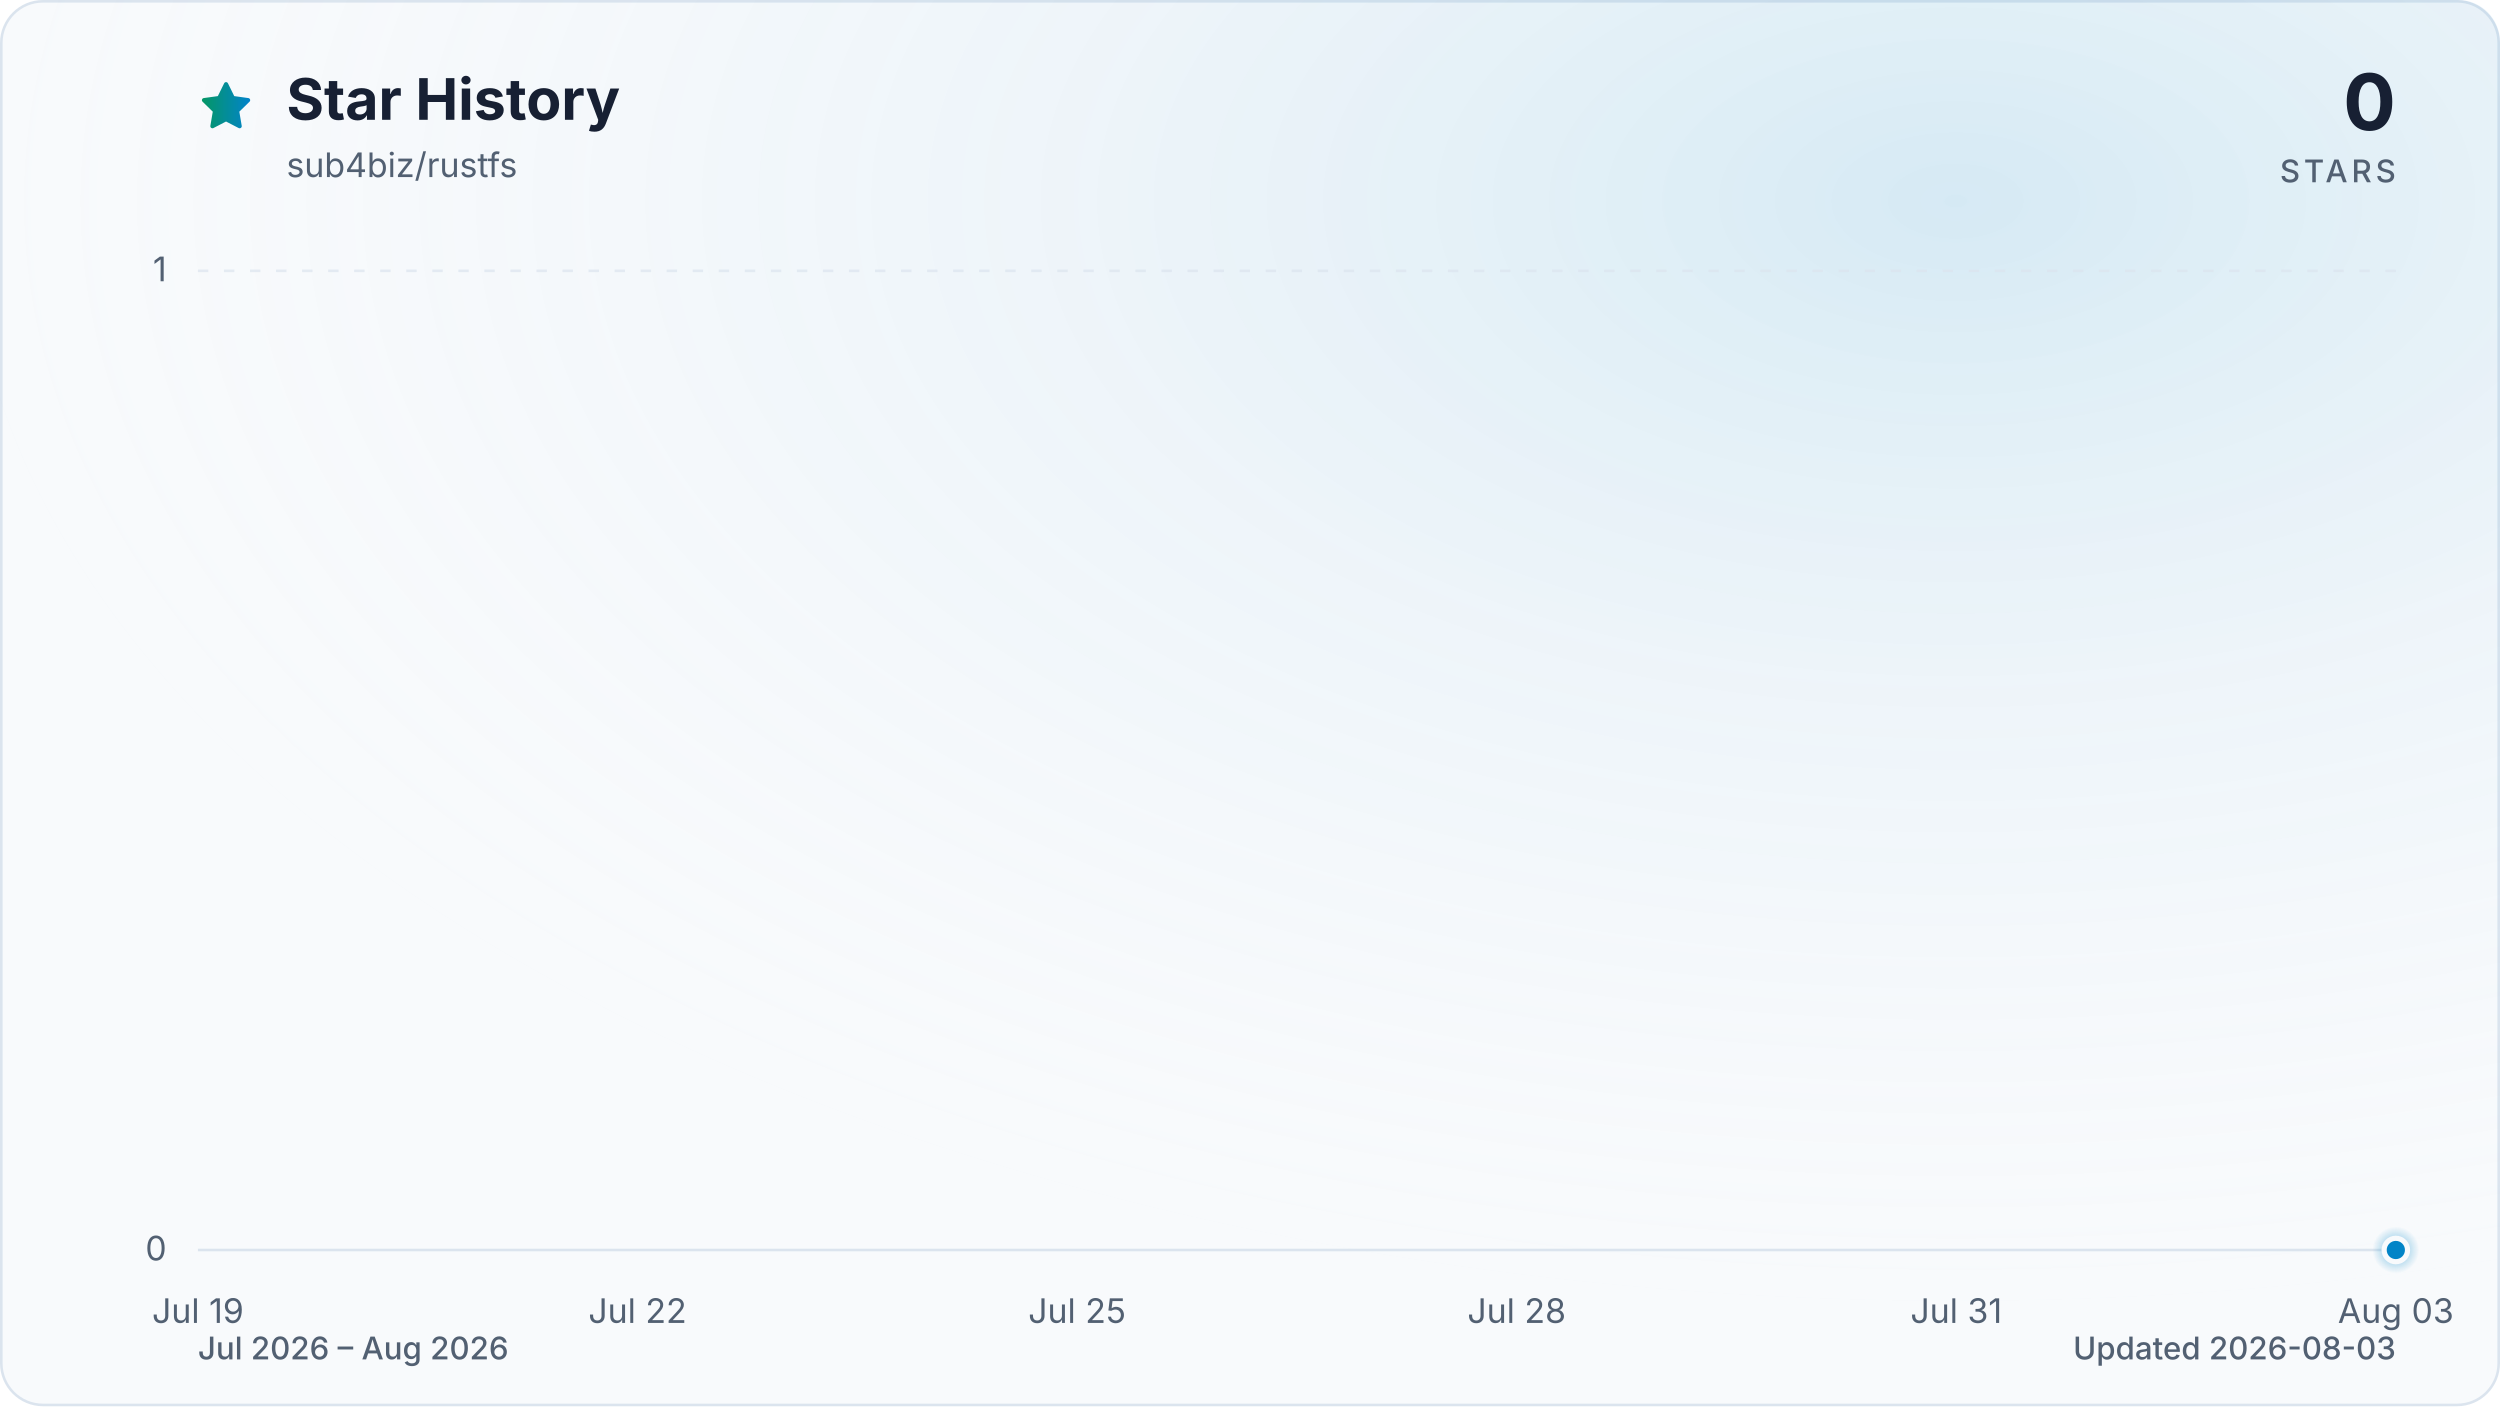
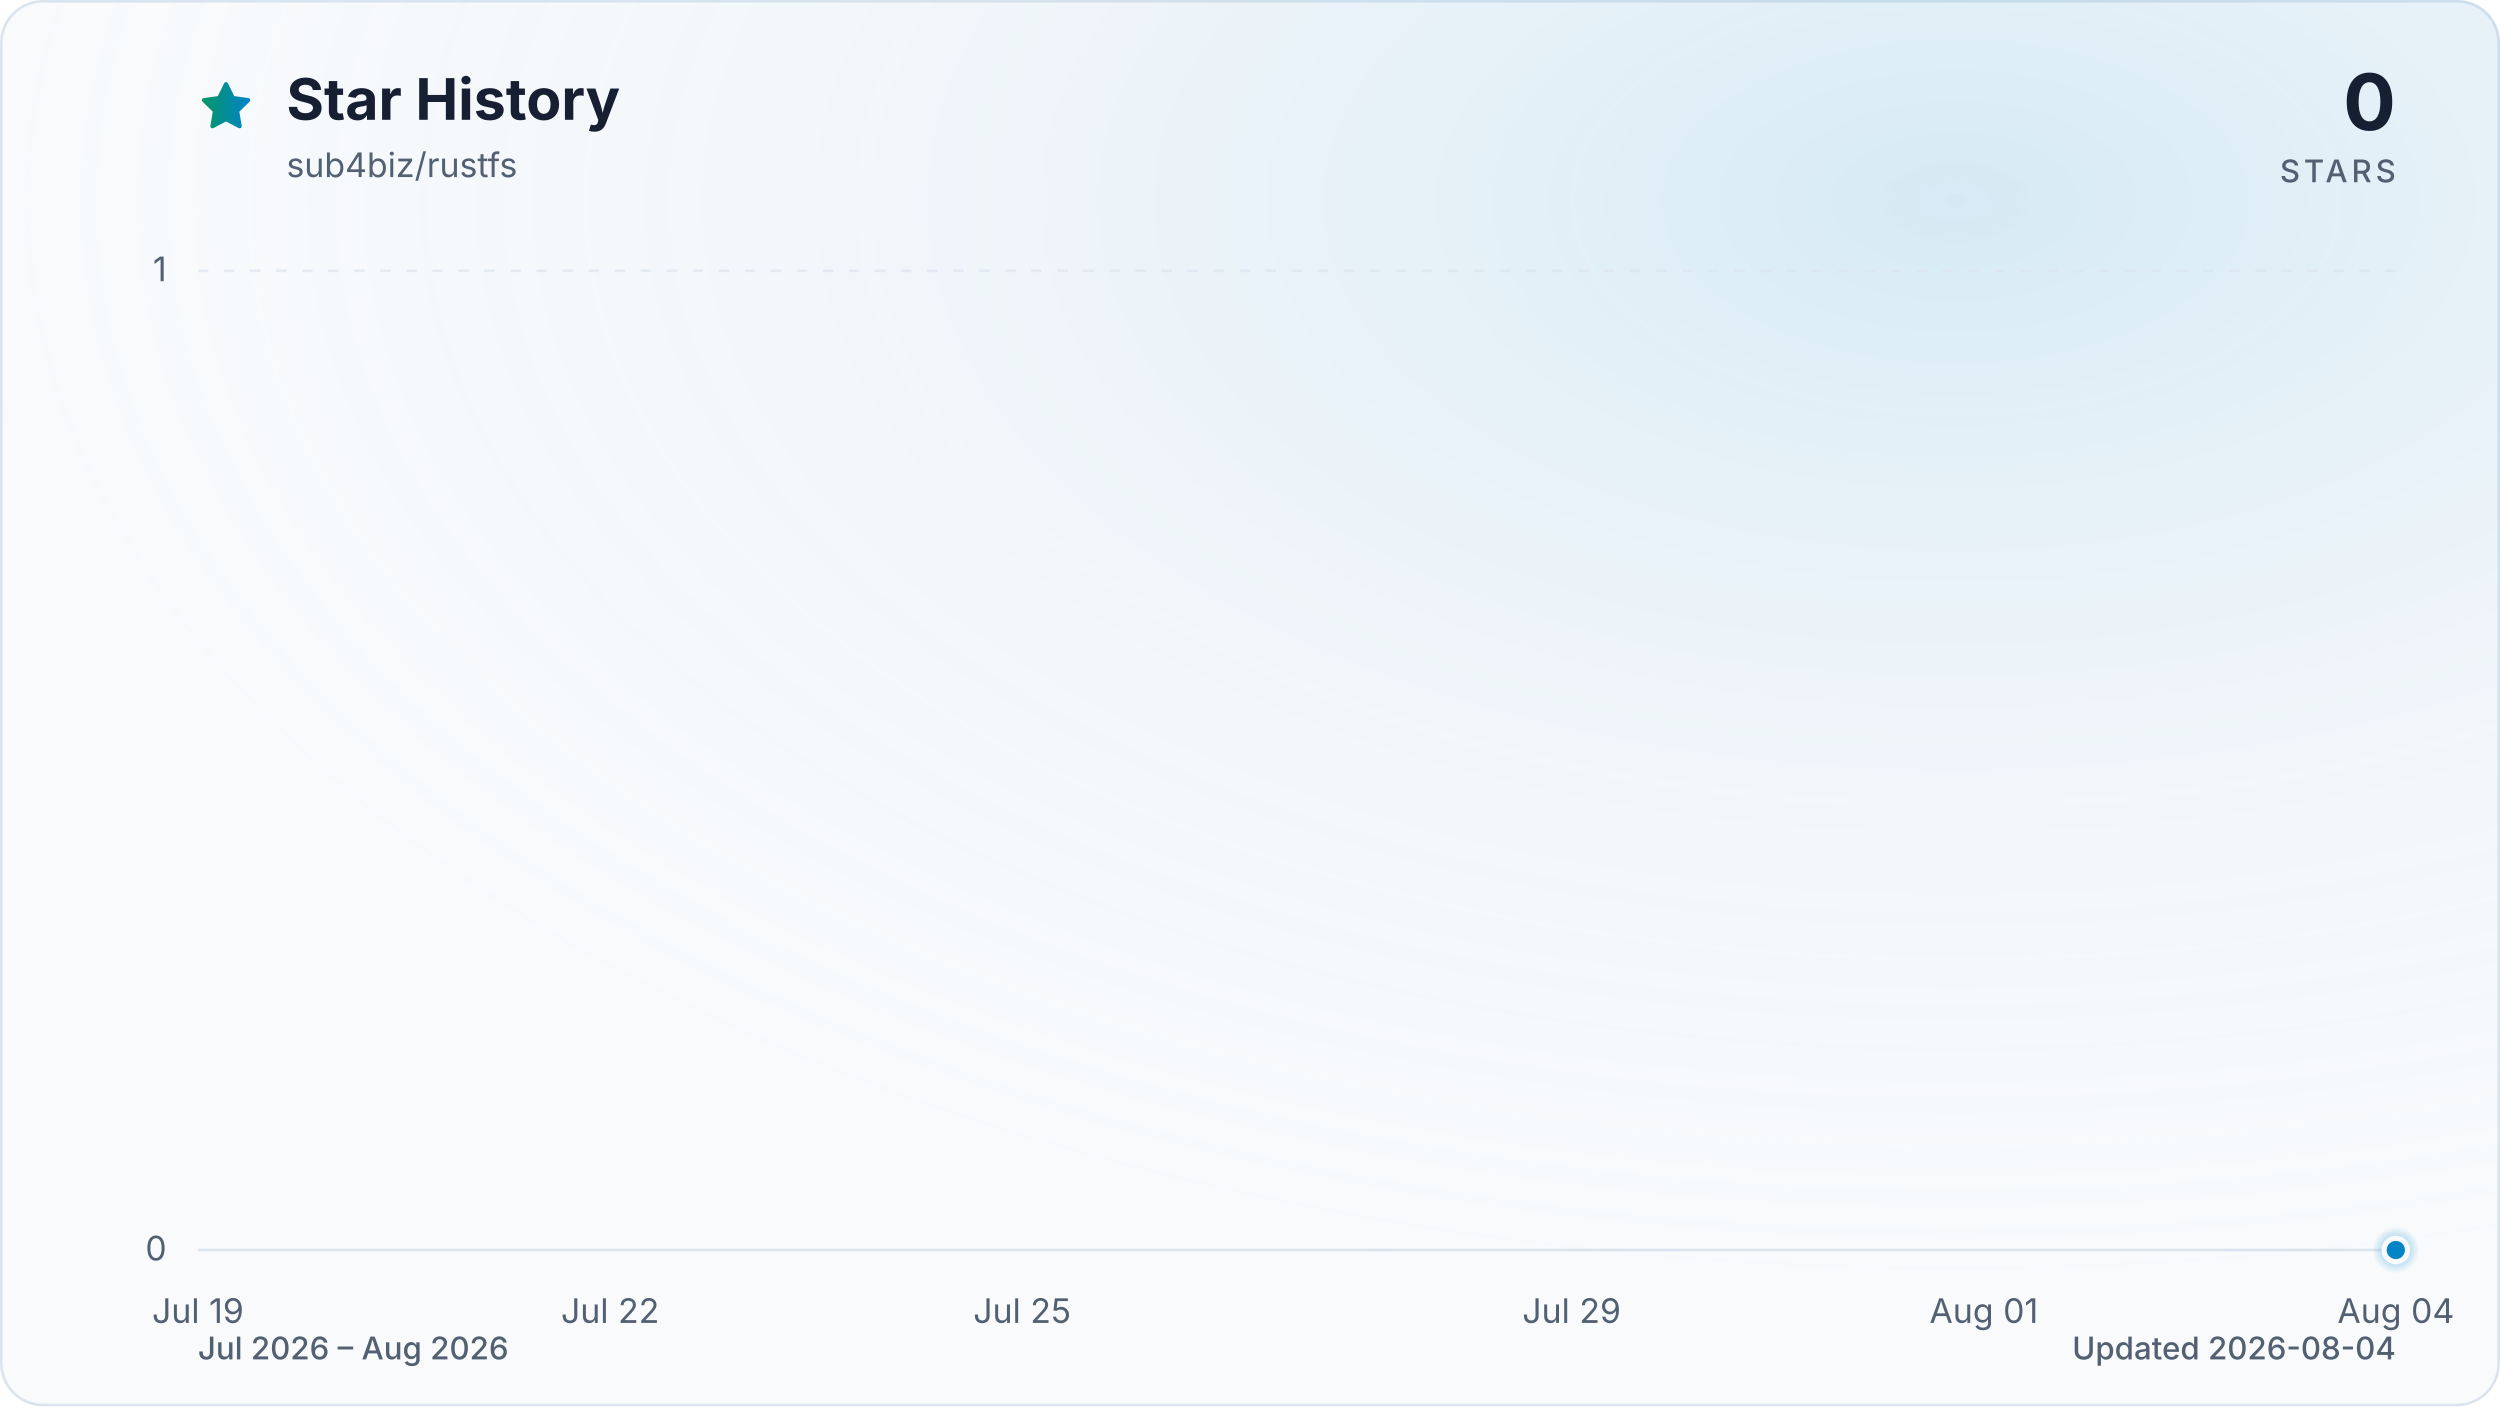
<svg xmlns="http://www.w3.org/2000/svg" viewBox="0 0 960 540" role="img" aria-labelledby="title description" data-style="gradient" data-variant="glow" data-animated="true">
  <defs>
    <linearGradient id="trend" x1="0" y1="0" x2="1" y2="0">
      <stop offset="0%" stop-color="#059669" />
      <stop offset="100%" stop-color="#0284c7" />
    </linearGradient>
    <linearGradient id="area" x1="0" y1="0" x2="0" y2="1">
      <stop offset="0%" stop-color="#059669" stop-opacity="0.30" />
      <stop offset="55%" stop-color="#0284c7" stop-opacity="0.10" />
      <stop offset="100%" stop-color="#0284c7" stop-opacity="0.01" />
    </linearGradient>
    <radialGradient id="marker-halo" cx="50%" cy="50%" r="50%">
      <stop offset="0%" stop-color="#0284c7" stop-opacity="0.55" />
      <stop offset="100%" stop-color="#0284c7" stop-opacity="0" />
    </radialGradient>
    <radialGradient id="surface-glow" cx="78%" cy="14%" r="80%">
      <stop offset="0%" stop-color="#0284c7" stop-opacity="0.14" />
      <stop offset="100%" stop-color="#f8fafc" stop-opacity="0" />
    </radialGradient>
    <filter id="trend-glow" x="-20%" y="-20%" width="140%" height="140%">
      <feGaussianBlur stdDeviation="7" />
    </filter>
  </defs>
  <style>
.trend-enter{transform-box:fill-box;transform-origin:center;animation:trend-enter 520ms cubic-bezier(0.16,1,0.3,1)}
.marker-enter{transform-box:fill-box;transform-origin:center;animation:marker-enter 320ms cubic-bezier(0.16,1,0.3,1) 200ms both}
.marker-pulse{transform-box:fill-box;transform-origin:center;animation:marker-pulse 2.6s ease-out infinite}
@keyframes trend-enter{from{opacity:.35;transform:translateY(10px)}to{opacity:1;transform:translateY(0)}}
@keyframes marker-enter{from{opacity:0;transform:scale(.4)}to{opacity:1;transform:scale(1)}}
@keyframes marker-pulse{0%{opacity:.5;transform:scale(.7)}70%,100%{opacity:0;transform:scale(2.1)}}
@media (prefers-reduced-motion:reduce){.trend-enter,.marker-enter,.marker-pulse{animation:none!important}}
@media (prefers-reduced-motion:reduce){.marker-pulse{opacity:0}}
</style>
  <rect x="0.5" y="0.5" width="959" height="539" fill="#f8fafc" stroke="#dbe4ee" stroke-width="1" rx="16" />
  <rect width="960" height="540" fill="url(#surface-glow)" rx="16" />
  <path d="M12 2.6l2.9 5.9 6.5.9-4.7 4.6 1.1 6.5-5.8-3-5.8 3 1.1-6.5-4.7-4.6 6.5-.9L12 2.6Z" transform="translate(76 30) scale(.9)" fill="url(#trend)" stroke="url(#trend)" stroke-width="1.8" stroke-linejoin="round" aria-hidden="true" />
  <text x="110" y="46" fill="#172033" font-family="ui-sans-serif, system-ui, -apple-system, BlinkMacSystemFont, 'Segoe UI', sans-serif" font-size="22" font-weight="700">Star History</text>
  <text x="110" y="68" fill="#526072" font-family="ui-sans-serif, system-ui, -apple-system, BlinkMacSystemFont, 'Segoe UI', sans-serif" font-size="13">sub4biz/rustfs</text>
  <text x="920" y="50" fill="#172033" font-family="ui-sans-serif, system-ui, -apple-system, BlinkMacSystemFont, 'Segoe UI', sans-serif" font-size="30" font-weight="700" text-anchor="end">0</text>
  <text x="920" y="70" fill="#526072" font-family="ui-sans-serif, system-ui, -apple-system, BlinkMacSystemFont, 'Segoe UI', sans-serif" font-size="12" font-weight="500" letter-spacing="1.5" text-anchor="end">STARS</text>
  <line x1="76" y1="480.0" x2="920" y2="480.0" stroke="#dbe4ee" stroke-width="1" stroke-dasharray="0" opacity="1" />
  <text x="64" y="484.0" fill="#526072" font-family="ui-sans-serif, system-ui, -apple-system, BlinkMacSystemFont, 'Segoe UI', sans-serif" font-size="13" text-anchor="end">0</text>
  <line x1="76" y1="104.0" x2="920" y2="104.0" stroke="#dbe4ee" stroke-width="1" stroke-dasharray="4 6" opacity="0.7" />
  <text x="64" y="108.0" fill="#526072" font-family="ui-sans-serif, system-ui, -apple-system, BlinkMacSystemFont, 'Segoe UI', sans-serif" font-size="13" text-anchor="end">1</text>
  <text x="76.0" y="508" fill="#526072" font-family="ui-sans-serif, system-ui, -apple-system, BlinkMacSystemFont, 'Segoe UI', sans-serif" font-size="13" text-anchor="middle">Jul 19</text>
-   <text x="244.8" y="508" fill="#526072" font-family="ui-sans-serif, system-ui, -apple-system, BlinkMacSystemFont, 'Segoe UI', sans-serif" font-size="13" text-anchor="middle">Jul 22</text>
-   <text x="413.6" y="508" fill="#526072" font-family="ui-sans-serif, system-ui, -apple-system, BlinkMacSystemFont, 'Segoe UI', sans-serif" font-size="13" text-anchor="middle">Jul 25</text>
-   <text x="582.4" y="508" fill="#526072" font-family="ui-sans-serif, system-ui, -apple-system, BlinkMacSystemFont, 'Segoe UI', sans-serif" font-size="13" text-anchor="middle">Jul 28</text>
-   <text x="751.2" y="508" fill="#526072" font-family="ui-sans-serif, system-ui, -apple-system, BlinkMacSystemFont, 'Segoe UI', sans-serif" font-size="13" text-anchor="middle">Jul 31</text>
-   <text x="920.0" y="508" fill="#526072" font-family="ui-sans-serif, system-ui, -apple-system, BlinkMacSystemFont, 'Segoe UI', sans-serif" font-size="13" text-anchor="middle">Aug 03</text>
+   <text x="234.3" y="508" fill="#526072" font-family="ui-sans-serif, system-ui, -apple-system, BlinkMacSystemFont, 'Segoe UI', sans-serif" font-size="13" text-anchor="middle">Jul 22</text>
+   <text x="392.5" y="508" fill="#526072" font-family="ui-sans-serif, system-ui, -apple-system, BlinkMacSystemFont, 'Segoe UI', sans-serif" font-size="13" text-anchor="middle">Jul 25</text>
+   <text x="603.5" y="508" fill="#526072" font-family="ui-sans-serif, system-ui, -apple-system, BlinkMacSystemFont, 'Segoe UI', sans-serif" font-size="13" text-anchor="middle">Jul 29</text>
+   <text x="761.8" y="508" fill="#526072" font-family="ui-sans-serif, system-ui, -apple-system, BlinkMacSystemFont, 'Segoe UI', sans-serif" font-size="13" text-anchor="middle">Aug 01</text>
+   <text x="920.0" y="508" fill="#526072" font-family="ui-sans-serif, system-ui, -apple-system, BlinkMacSystemFont, 'Segoe UI', sans-serif" font-size="13" text-anchor="middle">Aug 04</text>
  <g class="trend-enter">
-     <path d="M 76.0 480.0 C 94.8 480.0, 113.5 480.0, 132.3 480.0 C 151.0 480.0, 169.8 480.0, 188.5 480.0 C 207.3 480.0, 226.0 480.0, 244.8 480.0 C 263.6 480.0, 282.3 480.0, 301.1 480.0 C 319.8 480.0, 338.6 480.0, 357.3 480.0 C 376.1 480.0, 394.8 480.0, 413.6 480.0 C 432.4 480.0, 451.1 480.0, 469.9 480.0 C 488.6 480.0, 507.4 480.0, 526.1 480.0 C 544.9 480.0, 563.6 480.0, 582.4 480.0 C 601.2 480.0, 619.9 480.0, 638.7 480.0 C 657.4 480.0, 676.2 480.0, 694.9 480.0 C 713.7 480.0, 732.4 480.0, 751.2 480.0 C 770.0 480.0, 788.7 480.0, 807.5 480.0 C 826.2 480.0, 845.0 480.0, 863.7 480.0 C 882.5 480.0, 901.2 480.0, 920.0 480.0 L 920.0 480.0 L 76.0 480.0 Z" fill="url(#area)" />
-     <path d="M 76.0 480.0 C 94.8 480.0, 113.5 480.0, 132.3 480.0 C 151.0 480.0, 169.8 480.0, 188.5 480.0 C 207.3 480.0, 226.0 480.0, 244.8 480.0 C 263.6 480.0, 282.3 480.0, 301.1 480.0 C 319.8 480.0, 338.6 480.0, 357.3 480.0 C 376.1 480.0, 394.8 480.0, 413.6 480.0 C 432.4 480.0, 451.1 480.0, 469.9 480.0 C 488.6 480.0, 507.4 480.0, 526.1 480.0 C 544.9 480.0, 563.6 480.0, 582.4 480.0 C 601.2 480.0, 619.9 480.0, 638.7 480.0 C 657.4 480.0, 676.2 480.0, 694.9 480.0 C 713.7 480.0, 732.4 480.0, 751.2 480.0 C 770.0 480.0, 788.7 480.0, 807.5 480.0 C 826.2 480.0, 845.0 480.0, 863.7 480.0 C 882.5 480.0, 901.2 480.0, 920.0 480.0" fill="none" stroke="url(#trend)" stroke-width="12" stroke-linecap="round" stroke-linejoin="round" opacity="0.16" filter="url(#trend-glow)" />
-     <path d="M 76.0 480.0 C 94.8 480.0, 113.5 480.0, 132.3 480.0 C 151.0 480.0, 169.8 480.0, 188.5 480.0 C 207.3 480.0, 226.0 480.0, 244.8 480.0 C 263.6 480.0, 282.3 480.0, 301.1 480.0 C 319.8 480.0, 338.6 480.0, 357.3 480.0 C 376.1 480.0, 394.8 480.0, 413.6 480.0 C 432.4 480.0, 451.1 480.0, 469.9 480.0 C 488.6 480.0, 507.4 480.0, 526.1 480.0 C 544.9 480.0, 563.6 480.0, 582.4 480.0 C 601.2 480.0, 619.9 480.0, 638.7 480.0 C 657.4 480.0, 676.2 480.0, 694.9 480.0 C 713.7 480.0, 732.4 480.0, 751.2 480.0 C 770.0 480.0, 788.7 480.0, 807.5 480.0 C 826.2 480.0, 845.0 480.0, 863.7 480.0 C 882.5 480.0, 901.2 480.0, 920.0 480.0" fill="none" stroke="url(#trend)" stroke-width="3" stroke-linecap="round" stroke-linejoin="round" />
+     <path d="M 76.0 480.0 C 93.6 480.0, 111.2 480.0, 128.8 480.0 C 146.3 480.0, 163.9 480.0, 181.5 480.0 C 199.1 480.0, 216.7 480.0, 234.3 480.0 C 251.8 480.0, 269.4 480.0, 287.0 480.0 C 304.6 480.0, 322.2 480.0, 339.8 480.0 C 357.3 480.0, 374.9 480.0, 392.5 480.0 C 410.1 480.0, 427.7 480.0, 445.3 480.0 C 462.8 480.0, 480.4 480.0, 498.0 480.0 C 515.6 480.0, 533.2 480.0, 550.8 480.0 C 568.3 480.0, 585.9 480.0, 603.5 480.0 C 621.1 480.0, 638.7 480.0, 656.3 480.0 C 673.8 480.0, 691.4 480.0, 709.0 480.0 C 726.6 480.0, 744.2 480.0, 761.8 480.0 C 779.3 480.0, 796.9 480.0, 814.5 480.0 C 832.1 480.0, 849.7 480.0, 867.3 480.0 C 884.8 480.0, 902.4 480.0, 920.0 480.0 L 920.0 480.0 L 76.0 480.0 Z" fill="url(#area)" />
+     <path d="M 76.0 480.0 C 93.6 480.0, 111.2 480.0, 128.8 480.0 C 146.3 480.0, 163.9 480.0, 181.5 480.0 C 199.1 480.0, 216.7 480.0, 234.3 480.0 C 251.8 480.0, 269.4 480.0, 287.0 480.0 C 304.6 480.0, 322.2 480.0, 339.8 480.0 C 357.3 480.0, 374.9 480.0, 392.5 480.0 C 410.1 480.0, 427.7 480.0, 445.3 480.0 C 462.8 480.0, 480.4 480.0, 498.0 480.0 C 515.6 480.0, 533.2 480.0, 550.8 480.0 C 568.3 480.0, 585.9 480.0, 603.5 480.0 C 621.1 480.0, 638.7 480.0, 656.3 480.0 C 673.8 480.0, 691.4 480.0, 709.0 480.0 C 726.6 480.0, 744.2 480.0, 761.8 480.0 C 779.3 480.0, 796.9 480.0, 814.5 480.0 C 832.1 480.0, 849.7 480.0, 867.3 480.0 C 884.8 480.0, 902.4 480.0, 920.0 480.0" fill="none" stroke="url(#trend)" stroke-width="12" stroke-linecap="round" stroke-linejoin="round" opacity="0.16" filter="url(#trend-glow)" />
+     <path d="M 76.0 480.0 C 93.6 480.0, 111.2 480.0, 128.8 480.0 C 146.3 480.0, 163.9 480.0, 181.5 480.0 C 199.1 480.0, 216.7 480.0, 234.3 480.0 C 251.8 480.0, 269.4 480.0, 287.0 480.0 C 304.6 480.0, 322.2 480.0, 339.8 480.0 C 357.3 480.0, 374.9 480.0, 392.5 480.0 C 410.1 480.0, 427.7 480.0, 445.3 480.0 C 462.8 480.0, 480.4 480.0, 498.0 480.0 C 515.6 480.0, 533.2 480.0, 550.8 480.0 C 568.3 480.0, 585.9 480.0, 603.5 480.0 C 621.1 480.0, 638.7 480.0, 656.3 480.0 C 673.8 480.0, 691.4 480.0, 709.0 480.0 C 726.6 480.0, 744.2 480.0, 761.8 480.0 C 779.3 480.0, 796.9 480.0, 814.5 480.0 C 832.1 480.0, 849.7 480.0, 867.3 480.0 C 884.8 480.0, 902.4 480.0, 920.0 480.0" fill="none" stroke="url(#trend)" stroke-width="3" stroke-linecap="round" stroke-linejoin="round" />
  </g>
  <g class="marker-enter">
    <circle class="marker-pulse" cx="920.0" cy="480.0" r="9" fill="url(#marker-halo)" />
    <circle cx="920.0" cy="480.0" r="4.5" fill="#0284c7" stroke="#f8fafc" stroke-width="2" />
  </g>
  <text x="76" y="522" fill="#526072" font-family="ui-sans-serif, system-ui, -apple-system, BlinkMacSystemFont, 'Segoe UI', sans-serif" font-size="12" font-weight="500">Jul 2026 – Aug 2026</text>
-   <text x="920" y="522" fill="#526072" font-family="ui-sans-serif, system-ui, -apple-system, BlinkMacSystemFont, 'Segoe UI', sans-serif" font-size="12" font-weight="500" text-anchor="end">Updated 2026-08-03</text>
+   <text x="920" y="522" fill="#526072" font-family="ui-sans-serif, system-ui, -apple-system, BlinkMacSystemFont, 'Segoe UI', sans-serif" font-size="12" font-weight="500" text-anchor="end">Updated 2026-08-04</text>
</svg>
